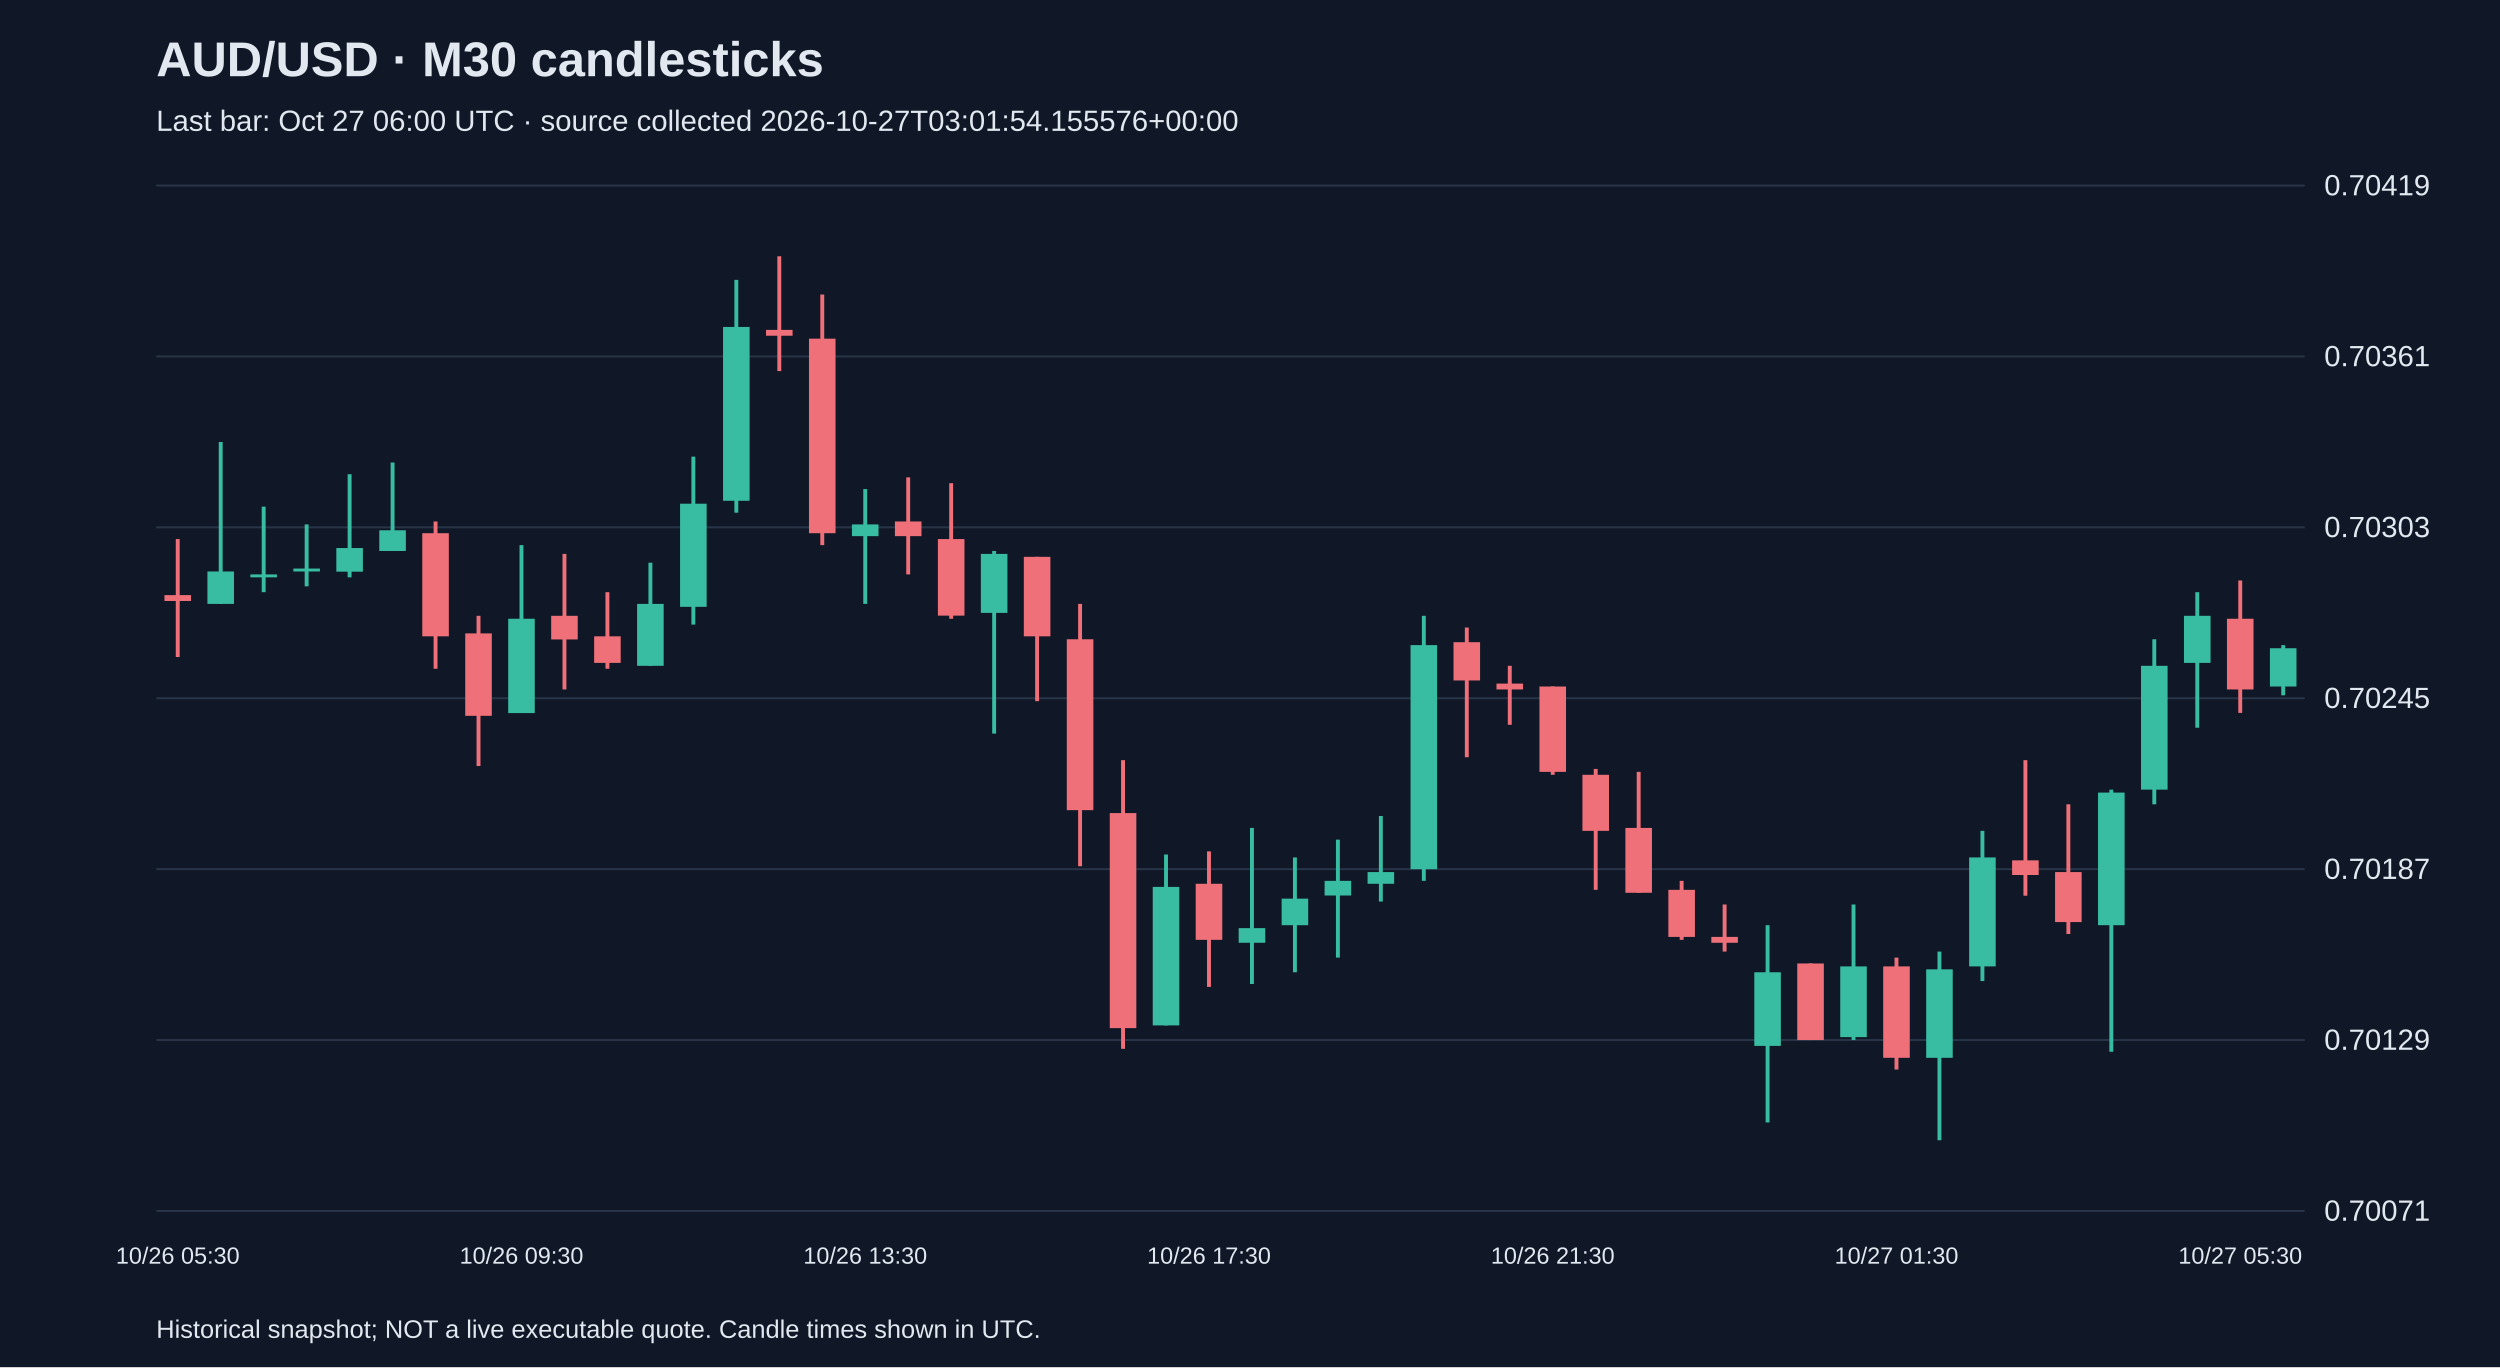
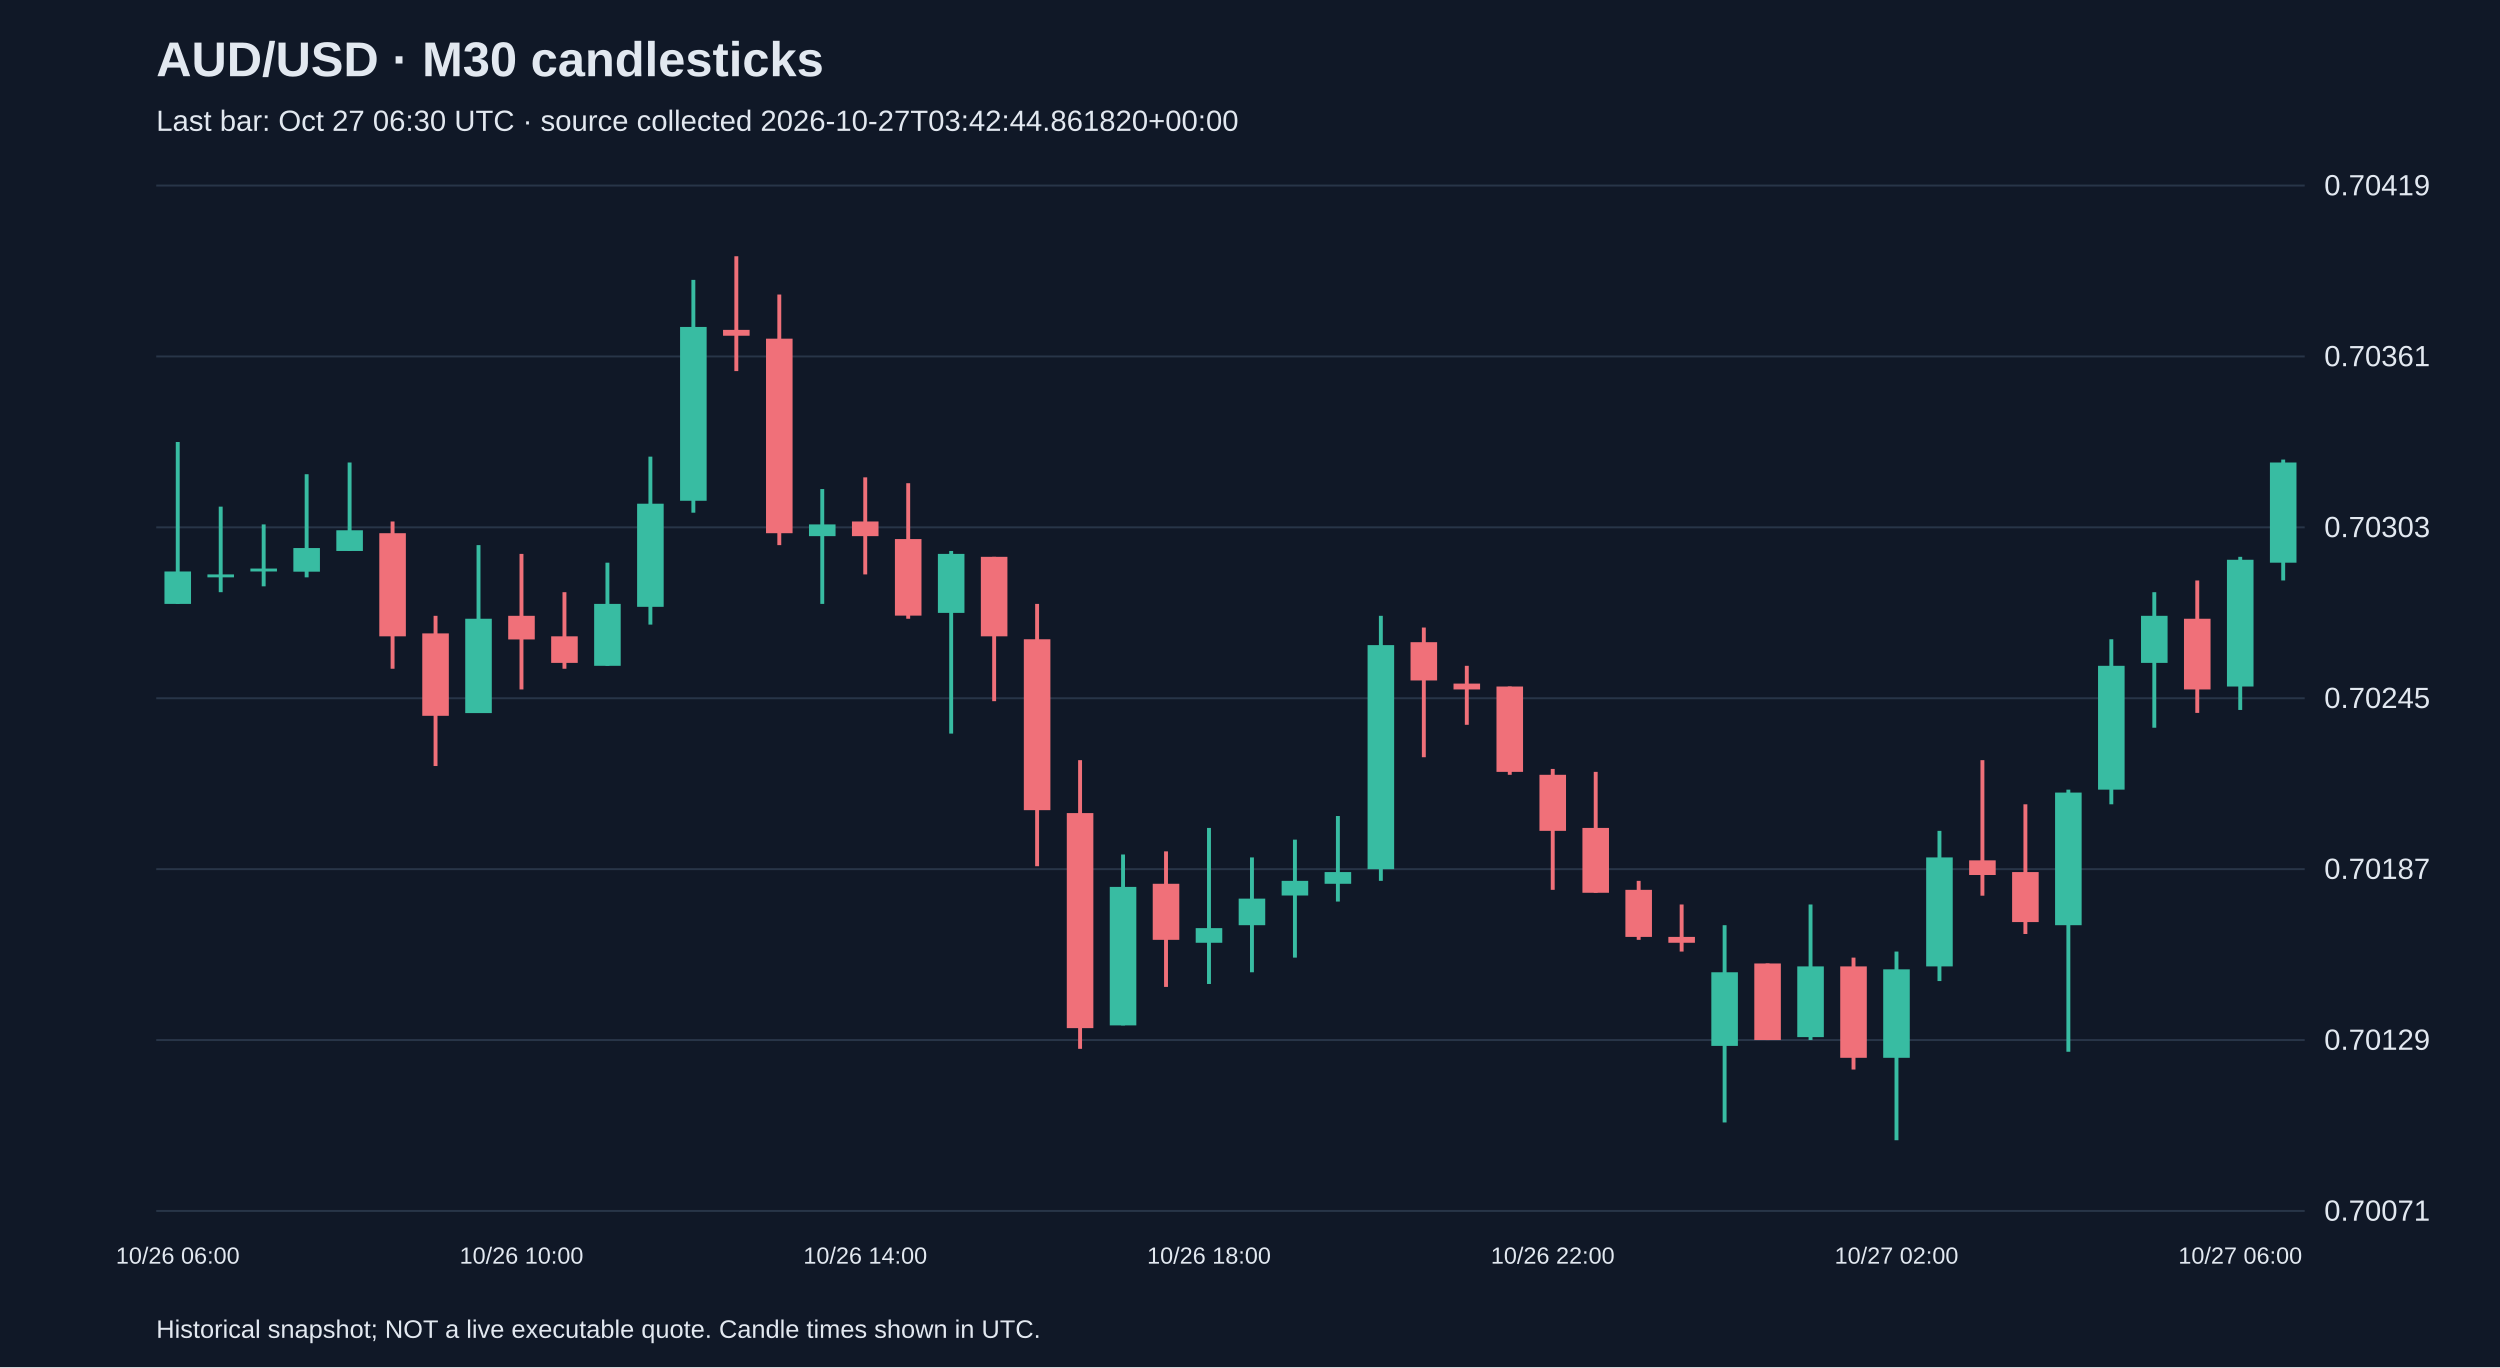
<svg xmlns="http://www.w3.org/2000/svg" viewBox="0 0 1280 700">
  <rect width="100%" height="100%" fill="#101827" />
  <style>text{font-family:Arial,sans-serif;fill:#e2e8f0}</style>
  <text x="80" y="39" font-size="25" font-weight="bold">AUD/USD · M30 candlesticks</text>
-   <text x="80" y="67" font-size="15" fill="#a6b1c5">Last bar: Oct 27 06:00 UTC · source collected 2026-10-27T03:01:54.155576+00:00</text>
+   <text x="80" y="67" font-size="15" fill="#a6b1c5">Last bar: Oct 27 06:30 UTC · source collected 2026-10-27T03:42:44.861820+00:00</text>
  <line x1="80" y1="620.0" x2="1180" y2="620.0" stroke="#283548" />
  <text x="1190" y="625.0" font-size="15">0.70071</text>
  <line x1="80" y1="532.5" x2="1180" y2="532.5" stroke="#283548" />
  <text x="1190" y="537.5" font-size="15">0.70129</text>
  <line x1="80" y1="445.0" x2="1180" y2="445.0" stroke="#283548" />
  <text x="1190" y="450.0" font-size="15">0.70187</text>
  <line x1="80" y1="357.5" x2="1180" y2="357.5" stroke="#283548" />
  <text x="1190" y="362.5" font-size="15">0.70245</text>
  <line x1="80" y1="270.0" x2="1180" y2="270.0" stroke="#283548" />
  <text x="1190" y="275.0" font-size="15">0.70303</text>
  <line x1="80" y1="182.5" x2="1180" y2="182.5" stroke="#283548" />
  <text x="1190" y="187.5" font-size="15">0.70361</text>
  <line x1="80" y1="95.0" x2="1180" y2="95.0" stroke="#283548" />
  <text x="1190" y="100.0" font-size="15">0.70419</text>
-   <line x1="91.0" y1="276.0" x2="91.0" y2="336.4" stroke="#f07079" stroke-width="2" />
-   <rect x="84.2" y="304.7" width="13.6" height="3.0" fill="#f07079" />
-   <text x="91.0" y="647" text-anchor="middle" font-size="12">10/26 05:30</text>
-   <line x1="113.0" y1="226.3" x2="113.0" y2="309.2" stroke="#38bca2" stroke-width="2" />
-   <rect x="106.2" y="292.6" width="13.6" height="16.6" fill="#38bca2" />
-   <line x1="135.0" y1="259.4" x2="135.0" y2="303.2" stroke="#38bca2" stroke-width="2" />
-   <rect x="128.2" y="294.1" width="13.6" height="1.5" fill="#38bca2" />
-   <line x1="157.0" y1="268.5" x2="157.0" y2="300.2" stroke="#38bca2" stroke-width="2" />
-   <rect x="150.2" y="291.1" width="13.6" height="1.5" fill="#38bca2" />
-   <line x1="179.0" y1="242.8" x2="179.0" y2="295.6" stroke="#38bca2" stroke-width="2" />
-   <rect x="172.2" y="280.6" width="13.6" height="12.1" fill="#38bca2" />
-   <line x1="201.0" y1="236.8" x2="201.0" y2="282.1" stroke="#38bca2" stroke-width="2" />
-   <rect x="194.2" y="271.5" width="13.6" height="10.6" fill="#38bca2" />
-   <line x1="223.0" y1="267.0" x2="223.0" y2="342.4" stroke="#f07079" stroke-width="2" />
-   <rect x="216.2" y="273.0" width="13.6" height="52.8" fill="#f07079" />
-   <line x1="245.0" y1="315.3" x2="245.0" y2="392.2" stroke="#f07079" stroke-width="2" />
-   <rect x="238.2" y="324.3" width="13.6" height="42.2" fill="#f07079" />
-   <line x1="267.0" y1="279.1" x2="267.0" y2="365.0" stroke="#38bca2" stroke-width="2" />
-   <rect x="260.2" y="316.8" width="13.6" height="48.3" fill="#38bca2" />
-   <text x="267.0" y="647" text-anchor="middle" font-size="12">10/26 09:30</text>
-   <line x1="289.0" y1="283.6" x2="289.0" y2="353.0" stroke="#f07079" stroke-width="2" />
-   <rect x="282.2" y="315.3" width="13.6" height="12.1" fill="#f07079" />
-   <line x1="311.0" y1="303.2" x2="311.0" y2="342.4" stroke="#f07079" stroke-width="2" />
-   <rect x="304.2" y="325.8" width="13.6" height="13.6" fill="#f07079" />
-   <line x1="333.0" y1="288.1" x2="333.0" y2="340.9" stroke="#38bca2" stroke-width="2" />
-   <rect x="326.2" y="309.2" width="13.6" height="31.7" fill="#38bca2" />
-   <line x1="355.0" y1="233.8" x2="355.0" y2="319.8" stroke="#38bca2" stroke-width="2" />
-   <rect x="348.2" y="257.9" width="13.6" height="52.8" fill="#38bca2" />
-   <line x1="377.0" y1="143.3" x2="377.0" y2="262.5" stroke="#38bca2" stroke-width="2" />
-   <rect x="370.2" y="167.4" width="13.6" height="89.0" fill="#38bca2" />
-   <line x1="399.0" y1="131.2" x2="399.0" y2="190.0" stroke="#f07079" stroke-width="2" />
-   <rect x="392.2" y="168.9" width="13.6" height="3.0" fill="#f07079" />
-   <line x1="421.0" y1="150.8" x2="421.0" y2="279.1" stroke="#f07079" stroke-width="2" />
-   <rect x="414.2" y="173.4" width="13.6" height="99.6" fill="#f07079" />
-   <line x1="443.0" y1="250.4" x2="443.0" y2="309.2" stroke="#38bca2" stroke-width="2" />
-   <rect x="436.2" y="268.5" width="13.6" height="6.0" fill="#38bca2" />
-   <text x="443.0" y="647" text-anchor="middle" font-size="12">10/26 13:30</text>
-   <line x1="465.0" y1="244.4" x2="465.0" y2="294.1" stroke="#f07079" stroke-width="2" />
-   <rect x="458.2" y="267.0" width="13.6" height="7.5" fill="#f07079" />
-   <line x1="487.0" y1="247.4" x2="487.0" y2="316.8" stroke="#f07079" stroke-width="2" />
-   <rect x="480.2" y="276.0" width="13.6" height="39.2" fill="#f07079" />
-   <line x1="509.0" y1="282.1" x2="509.0" y2="375.6" stroke="#38bca2" stroke-width="2" />
-   <rect x="502.2" y="283.6" width="13.6" height="30.2" fill="#38bca2" />
-   <line x1="531.0" y1="285.1" x2="531.0" y2="359.0" stroke="#f07079" stroke-width="2" />
-   <rect x="524.2" y="285.1" width="13.6" height="40.7" fill="#f07079" />
-   <line x1="553.0" y1="309.2" x2="553.0" y2="443.5" stroke="#f07079" stroke-width="2" />
-   <rect x="546.2" y="327.3" width="13.6" height="87.5" fill="#f07079" />
-   <line x1="575.0" y1="389.2" x2="575.0" y2="537.0" stroke="#f07079" stroke-width="2" />
-   <rect x="568.2" y="416.3" width="13.6" height="110.1" fill="#f07079" />
-   <line x1="597.0" y1="437.5" x2="597.0" y2="525.0" stroke="#38bca2" stroke-width="2" />
-   <rect x="590.2" y="454.1" width="13.6" height="70.9" fill="#38bca2" />
-   <line x1="619.0" y1="435.9" x2="619.0" y2="505.3" stroke="#f07079" stroke-width="2" />
-   <rect x="612.2" y="452.5" width="13.6" height="28.7" fill="#f07079" />
-   <text x="619.0" y="647" text-anchor="middle" font-size="12">10/26 17:30</text>
-   <line x1="641.0" y1="423.9" x2="641.0" y2="503.8" stroke="#38bca2" stroke-width="2" />
-   <rect x="634.2" y="475.2" width="13.6" height="7.5" fill="#38bca2" />
-   <line x1="663.0" y1="439.0" x2="663.0" y2="497.8" stroke="#38bca2" stroke-width="2" />
-   <rect x="656.2" y="460.1" width="13.6" height="13.6" fill="#38bca2" />
-   <line x1="685.0" y1="429.9" x2="685.0" y2="490.3" stroke="#38bca2" stroke-width="2" />
-   <rect x="678.2" y="451.0" width="13.6" height="7.5" fill="#38bca2" />
-   <line x1="707.0" y1="417.8" x2="707.0" y2="461.6" stroke="#38bca2" stroke-width="2" />
-   <rect x="700.2" y="446.5" width="13.6" height="6.0" fill="#38bca2" />
-   <line x1="729.0" y1="315.3" x2="729.0" y2="451.0" stroke="#38bca2" stroke-width="2" />
-   <rect x="722.2" y="330.3" width="13.6" height="114.7" fill="#38bca2" />
-   <line x1="751.0" y1="321.3" x2="751.0" y2="387.7" stroke="#f07079" stroke-width="2" />
-   <rect x="744.2" y="328.8" width="13.6" height="19.6" fill="#f07079" />
-   <line x1="773.0" y1="340.9" x2="773.0" y2="371.1" stroke="#f07079" stroke-width="2" />
-   <rect x="766.2" y="350.0" width="13.6" height="3.0" fill="#f07079" />
-   <line x1="795.0" y1="351.5" x2="795.0" y2="396.7" stroke="#f07079" stroke-width="2" />
-   <rect x="788.2" y="351.5" width="13.6" height="43.7" fill="#f07079" />
-   <text x="795.0" y="647" text-anchor="middle" font-size="12">10/26 21:30</text>
-   <line x1="817.0" y1="393.7" x2="817.0" y2="455.6" stroke="#f07079" stroke-width="2" />
-   <rect x="810.2" y="396.7" width="13.6" height="28.7" fill="#f07079" />
-   <line x1="839.0" y1="395.2" x2="839.0" y2="457.1" stroke="#f07079" stroke-width="2" />
-   <rect x="832.2" y="423.9" width="13.6" height="33.2" fill="#f07079" />
-   <line x1="861.0" y1="451.0" x2="861.0" y2="481.2" stroke="#f07079" stroke-width="2" />
-   <rect x="854.2" y="455.6" width="13.6" height="24.1" fill="#f07079" />
-   <line x1="883.0" y1="463.1" x2="883.0" y2="487.2" stroke="#f07079" stroke-width="2" />
-   <rect x="876.2" y="479.7" width="13.6" height="3.0" fill="#f07079" />
-   <line x1="905.0" y1="473.7" x2="905.0" y2="574.7" stroke="#38bca2" stroke-width="2" />
-   <rect x="898.2" y="497.8" width="13.6" height="37.7" fill="#38bca2" />
-   <line x1="927.0" y1="493.3" x2="927.0" y2="532.5" stroke="#f07079" stroke-width="2" />
-   <rect x="920.2" y="493.3" width="13.6" height="39.2" fill="#f07079" />
-   <line x1="949.0" y1="463.1" x2="949.0" y2="532.5" stroke="#38bca2" stroke-width="2" />
-   <rect x="942.2" y="494.8" width="13.6" height="36.2" fill="#38bca2" />
-   <line x1="971.0" y1="490.3" x2="971.0" y2="547.6" stroke="#f07079" stroke-width="2" />
-   <rect x="964.2" y="494.8" width="13.6" height="46.8" fill="#f07079" />
-   <text x="971.0" y="647" text-anchor="middle" font-size="12">10/27 01:30</text>
-   <line x1="993.0" y1="487.2" x2="993.0" y2="583.8" stroke="#38bca2" stroke-width="2" />
-   <rect x="986.2" y="496.3" width="13.6" height="45.3" fill="#38bca2" />
-   <line x1="1015.0" y1="425.4" x2="1015.0" y2="502.3" stroke="#38bca2" stroke-width="2" />
-   <rect x="1008.2" y="439.0" width="13.6" height="55.8" fill="#38bca2" />
-   <line x1="1037.0" y1="389.2" x2="1037.0" y2="458.6" stroke="#f07079" stroke-width="2" />
-   <rect x="1030.2" y="440.5" width="13.6" height="7.5" fill="#f07079" />
-   <line x1="1059.0" y1="411.8" x2="1059.0" y2="478.2" stroke="#f07079" stroke-width="2" />
-   <rect x="1052.2" y="446.5" width="13.6" height="25.6" fill="#f07079" />
-   <line x1="1081.0" y1="404.3" x2="1081.0" y2="538.5" stroke="#38bca2" stroke-width="2" />
-   <rect x="1074.2" y="405.8" width="13.6" height="67.9" fill="#38bca2" />
-   <line x1="1103.0" y1="327.3" x2="1103.0" y2="411.8" stroke="#38bca2" stroke-width="2" />
-   <rect x="1096.2" y="340.9" width="13.6" height="63.4" fill="#38bca2" />
-   <line x1="1125.0" y1="303.2" x2="1125.0" y2="372.6" stroke="#38bca2" stroke-width="2" />
-   <rect x="1118.2" y="315.3" width="13.6" height="24.1" fill="#38bca2" />
-   <line x1="1147.0" y1="297.2" x2="1147.0" y2="365.0" stroke="#f07079" stroke-width="2" />
-   <rect x="1140.2" y="316.8" width="13.6" height="36.2" fill="#f07079" />
-   <text x="1147.0" y="647" text-anchor="middle" font-size="12">10/27 05:30</text>
-   <line x1="1169.0" y1="330.3" x2="1169.0" y2="356.0" stroke="#38bca2" stroke-width="2" />
-   <rect x="1162.2" y="331.9" width="13.6" height="19.6" fill="#38bca2" />
+   <line x1="91.0" y1="226.3" x2="91.0" y2="309.2" stroke="#38bca2" stroke-width="2" />
+   <rect x="84.2" y="292.6" width="13.6" height="16.6" fill="#38bca2" />
+   <text x="91.0" y="647" text-anchor="middle" font-size="12">10/26 06:00</text>
+   <line x1="113.0" y1="259.4" x2="113.0" y2="303.2" stroke="#38bca2" stroke-width="2" />
+   <rect x="106.2" y="294.1" width="13.6" height="1.5" fill="#38bca2" />
+   <line x1="135.0" y1="268.5" x2="135.0" y2="300.2" stroke="#38bca2" stroke-width="2" />
+   <rect x="128.2" y="291.1" width="13.6" height="1.5" fill="#38bca2" />
+   <line x1="157.0" y1="242.8" x2="157.0" y2="295.6" stroke="#38bca2" stroke-width="2" />
+   <rect x="150.2" y="280.6" width="13.6" height="12.1" fill="#38bca2" />
+   <line x1="179.0" y1="236.8" x2="179.0" y2="282.1" stroke="#38bca2" stroke-width="2" />
+   <rect x="172.2" y="271.5" width="13.6" height="10.6" fill="#38bca2" />
+   <line x1="201.0" y1="267.0" x2="201.0" y2="342.4" stroke="#f07079" stroke-width="2" />
+   <rect x="194.2" y="273.0" width="13.6" height="52.8" fill="#f07079" />
+   <line x1="223.0" y1="315.3" x2="223.0" y2="392.2" stroke="#f07079" stroke-width="2" />
+   <rect x="216.2" y="324.3" width="13.6" height="42.2" fill="#f07079" />
+   <line x1="245.0" y1="279.1" x2="245.0" y2="365.0" stroke="#38bca2" stroke-width="2" />
+   <rect x="238.2" y="316.8" width="13.6" height="48.3" fill="#38bca2" />
+   <line x1="267.0" y1="283.6" x2="267.0" y2="353.0" stroke="#f07079" stroke-width="2" />
+   <rect x="260.2" y="315.3" width="13.6" height="12.1" fill="#f07079" />
+   <text x="267.0" y="647" text-anchor="middle" font-size="12">10/26 10:00</text>
+   <line x1="289.0" y1="303.2" x2="289.0" y2="342.4" stroke="#f07079" stroke-width="2" />
+   <rect x="282.2" y="325.8" width="13.6" height="13.6" fill="#f07079" />
+   <line x1="311.0" y1="288.1" x2="311.0" y2="340.9" stroke="#38bca2" stroke-width="2" />
+   <rect x="304.2" y="309.2" width="13.6" height="31.7" fill="#38bca2" />
+   <line x1="333.0" y1="233.8" x2="333.0" y2="319.8" stroke="#38bca2" stroke-width="2" />
+   <rect x="326.2" y="257.9" width="13.6" height="52.8" fill="#38bca2" />
+   <line x1="355.0" y1="143.3" x2="355.0" y2="262.5" stroke="#38bca2" stroke-width="2" />
+   <rect x="348.2" y="167.4" width="13.6" height="89.0" fill="#38bca2" />
+   <line x1="377.0" y1="131.2" x2="377.0" y2="190.0" stroke="#f07079" stroke-width="2" />
+   <rect x="370.2" y="168.9" width="13.6" height="3.0" fill="#f07079" />
+   <line x1="399.0" y1="150.8" x2="399.0" y2="279.1" stroke="#f07079" stroke-width="2" />
+   <rect x="392.2" y="173.4" width="13.6" height="99.6" fill="#f07079" />
+   <line x1="421.0" y1="250.4" x2="421.0" y2="309.2" stroke="#38bca2" stroke-width="2" />
+   <rect x="414.2" y="268.5" width="13.6" height="6.0" fill="#38bca2" />
+   <line x1="443.0" y1="244.4" x2="443.0" y2="294.1" stroke="#f07079" stroke-width="2" />
+   <rect x="436.2" y="267.0" width="13.6" height="7.5" fill="#f07079" />
+   <text x="443.0" y="647" text-anchor="middle" font-size="12">10/26 14:00</text>
+   <line x1="465.0" y1="247.4" x2="465.0" y2="316.8" stroke="#f07079" stroke-width="2" />
+   <rect x="458.2" y="276.0" width="13.6" height="39.2" fill="#f07079" />
+   <line x1="487.0" y1="282.1" x2="487.0" y2="375.6" stroke="#38bca2" stroke-width="2" />
+   <rect x="480.2" y="283.6" width="13.6" height="30.2" fill="#38bca2" />
+   <line x1="509.0" y1="285.1" x2="509.0" y2="359.0" stroke="#f07079" stroke-width="2" />
+   <rect x="502.2" y="285.1" width="13.6" height="40.7" fill="#f07079" />
+   <line x1="531.0" y1="309.2" x2="531.0" y2="443.5" stroke="#f07079" stroke-width="2" />
+   <rect x="524.2" y="327.3" width="13.6" height="87.5" fill="#f07079" />
+   <line x1="553.0" y1="389.2" x2="553.0" y2="537.0" stroke="#f07079" stroke-width="2" />
+   <rect x="546.2" y="416.3" width="13.6" height="110.1" fill="#f07079" />
+   <line x1="575.0" y1="437.5" x2="575.0" y2="525.0" stroke="#38bca2" stroke-width="2" />
+   <rect x="568.2" y="454.1" width="13.6" height="70.9" fill="#38bca2" />
+   <line x1="597.0" y1="435.9" x2="597.0" y2="505.3" stroke="#f07079" stroke-width="2" />
+   <rect x="590.2" y="452.5" width="13.6" height="28.7" fill="#f07079" />
+   <line x1="619.0" y1="423.9" x2="619.0" y2="503.8" stroke="#38bca2" stroke-width="2" />
+   <rect x="612.2" y="475.2" width="13.6" height="7.5" fill="#38bca2" />
+   <text x="619.0" y="647" text-anchor="middle" font-size="12">10/26 18:00</text>
+   <line x1="641.0" y1="439.0" x2="641.0" y2="497.8" stroke="#38bca2" stroke-width="2" />
+   <rect x="634.2" y="460.1" width="13.6" height="13.6" fill="#38bca2" />
+   <line x1="663.0" y1="429.9" x2="663.0" y2="490.3" stroke="#38bca2" stroke-width="2" />
+   <rect x="656.2" y="451.0" width="13.6" height="7.5" fill="#38bca2" />
+   <line x1="685.0" y1="417.8" x2="685.0" y2="461.6" stroke="#38bca2" stroke-width="2" />
+   <rect x="678.2" y="446.5" width="13.6" height="6.0" fill="#38bca2" />
+   <line x1="707.0" y1="315.3" x2="707.0" y2="451.0" stroke="#38bca2" stroke-width="2" />
+   <rect x="700.2" y="330.3" width="13.6" height="114.7" fill="#38bca2" />
+   <line x1="729.0" y1="321.3" x2="729.0" y2="387.7" stroke="#f07079" stroke-width="2" />
+   <rect x="722.2" y="328.8" width="13.6" height="19.6" fill="#f07079" />
+   <line x1="751.0" y1="340.9" x2="751.0" y2="371.1" stroke="#f07079" stroke-width="2" />
+   <rect x="744.2" y="350.0" width="13.6" height="3.0" fill="#f07079" />
+   <line x1="773.0" y1="351.5" x2="773.0" y2="396.7" stroke="#f07079" stroke-width="2" />
+   <rect x="766.2" y="351.5" width="13.6" height="43.7" fill="#f07079" />
+   <line x1="795.0" y1="393.7" x2="795.0" y2="455.6" stroke="#f07079" stroke-width="2" />
+   <rect x="788.2" y="396.7" width="13.6" height="28.7" fill="#f07079" />
+   <text x="795.0" y="647" text-anchor="middle" font-size="12">10/26 22:00</text>
+   <line x1="817.0" y1="395.2" x2="817.0" y2="457.1" stroke="#f07079" stroke-width="2" />
+   <rect x="810.2" y="423.9" width="13.6" height="33.2" fill="#f07079" />
+   <line x1="839.0" y1="451.0" x2="839.0" y2="481.2" stroke="#f07079" stroke-width="2" />
+   <rect x="832.2" y="455.6" width="13.6" height="24.1" fill="#f07079" />
+   <line x1="861.0" y1="463.1" x2="861.0" y2="487.2" stroke="#f07079" stroke-width="2" />
+   <rect x="854.2" y="479.7" width="13.6" height="3.0" fill="#f07079" />
+   <line x1="883.0" y1="473.7" x2="883.0" y2="574.7" stroke="#38bca2" stroke-width="2" />
+   <rect x="876.2" y="497.8" width="13.6" height="37.7" fill="#38bca2" />
+   <line x1="905.0" y1="493.3" x2="905.0" y2="532.5" stroke="#f07079" stroke-width="2" />
+   <rect x="898.2" y="493.3" width="13.6" height="39.2" fill="#f07079" />
+   <line x1="927.0" y1="463.1" x2="927.0" y2="532.5" stroke="#38bca2" stroke-width="2" />
+   <rect x="920.2" y="494.8" width="13.6" height="36.2" fill="#38bca2" />
+   <line x1="949.0" y1="490.3" x2="949.0" y2="547.6" stroke="#f07079" stroke-width="2" />
+   <rect x="942.2" y="494.8" width="13.6" height="46.8" fill="#f07079" />
+   <line x1="971.0" y1="487.2" x2="971.0" y2="583.8" stroke="#38bca2" stroke-width="2" />
+   <rect x="964.2" y="496.3" width="13.6" height="45.3" fill="#38bca2" />
+   <text x="971.0" y="647" text-anchor="middle" font-size="12">10/27 02:00</text>
+   <line x1="993.0" y1="425.4" x2="993.0" y2="502.3" stroke="#38bca2" stroke-width="2" />
+   <rect x="986.2" y="439.0" width="13.6" height="55.8" fill="#38bca2" />
+   <line x1="1015.0" y1="389.2" x2="1015.0" y2="458.6" stroke="#f07079" stroke-width="2" />
+   <rect x="1008.2" y="440.5" width="13.6" height="7.5" fill="#f07079" />
+   <line x1="1037.0" y1="411.8" x2="1037.0" y2="478.2" stroke="#f07079" stroke-width="2" />
+   <rect x="1030.2" y="446.5" width="13.6" height="25.6" fill="#f07079" />
+   <line x1="1059.0" y1="404.3" x2="1059.0" y2="538.5" stroke="#38bca2" stroke-width="2" />
+   <rect x="1052.2" y="405.8" width="13.6" height="67.9" fill="#38bca2" />
+   <line x1="1081.0" y1="327.3" x2="1081.0" y2="411.8" stroke="#38bca2" stroke-width="2" />
+   <rect x="1074.2" y="340.9" width="13.6" height="63.4" fill="#38bca2" />
+   <line x1="1103.0" y1="303.2" x2="1103.0" y2="372.6" stroke="#38bca2" stroke-width="2" />
+   <rect x="1096.2" y="315.3" width="13.6" height="24.1" fill="#38bca2" />
+   <line x1="1125.0" y1="297.2" x2="1125.0" y2="365.0" stroke="#f07079" stroke-width="2" />
+   <rect x="1118.2" y="316.8" width="13.6" height="36.2" fill="#f07079" />
+   <line x1="1147.0" y1="285.1" x2="1147.0" y2="363.5" stroke="#38bca2" stroke-width="2" />
+   <rect x="1140.2" y="286.6" width="13.6" height="64.9" fill="#38bca2" />
+   <text x="1147.0" y="647" text-anchor="middle" font-size="12">10/27 06:00</text>
+   <line x1="1169.0" y1="235.3" x2="1169.0" y2="297.2" stroke="#38bca2" stroke-width="2" />
+   <rect x="1162.2" y="236.8" width="13.6" height="51.3" fill="#38bca2" />
  <text x="80" y="685" font-size="13">Historical snapshot; NOT a live executable quote. Candle times shown in UTC.</text>
</svg>
